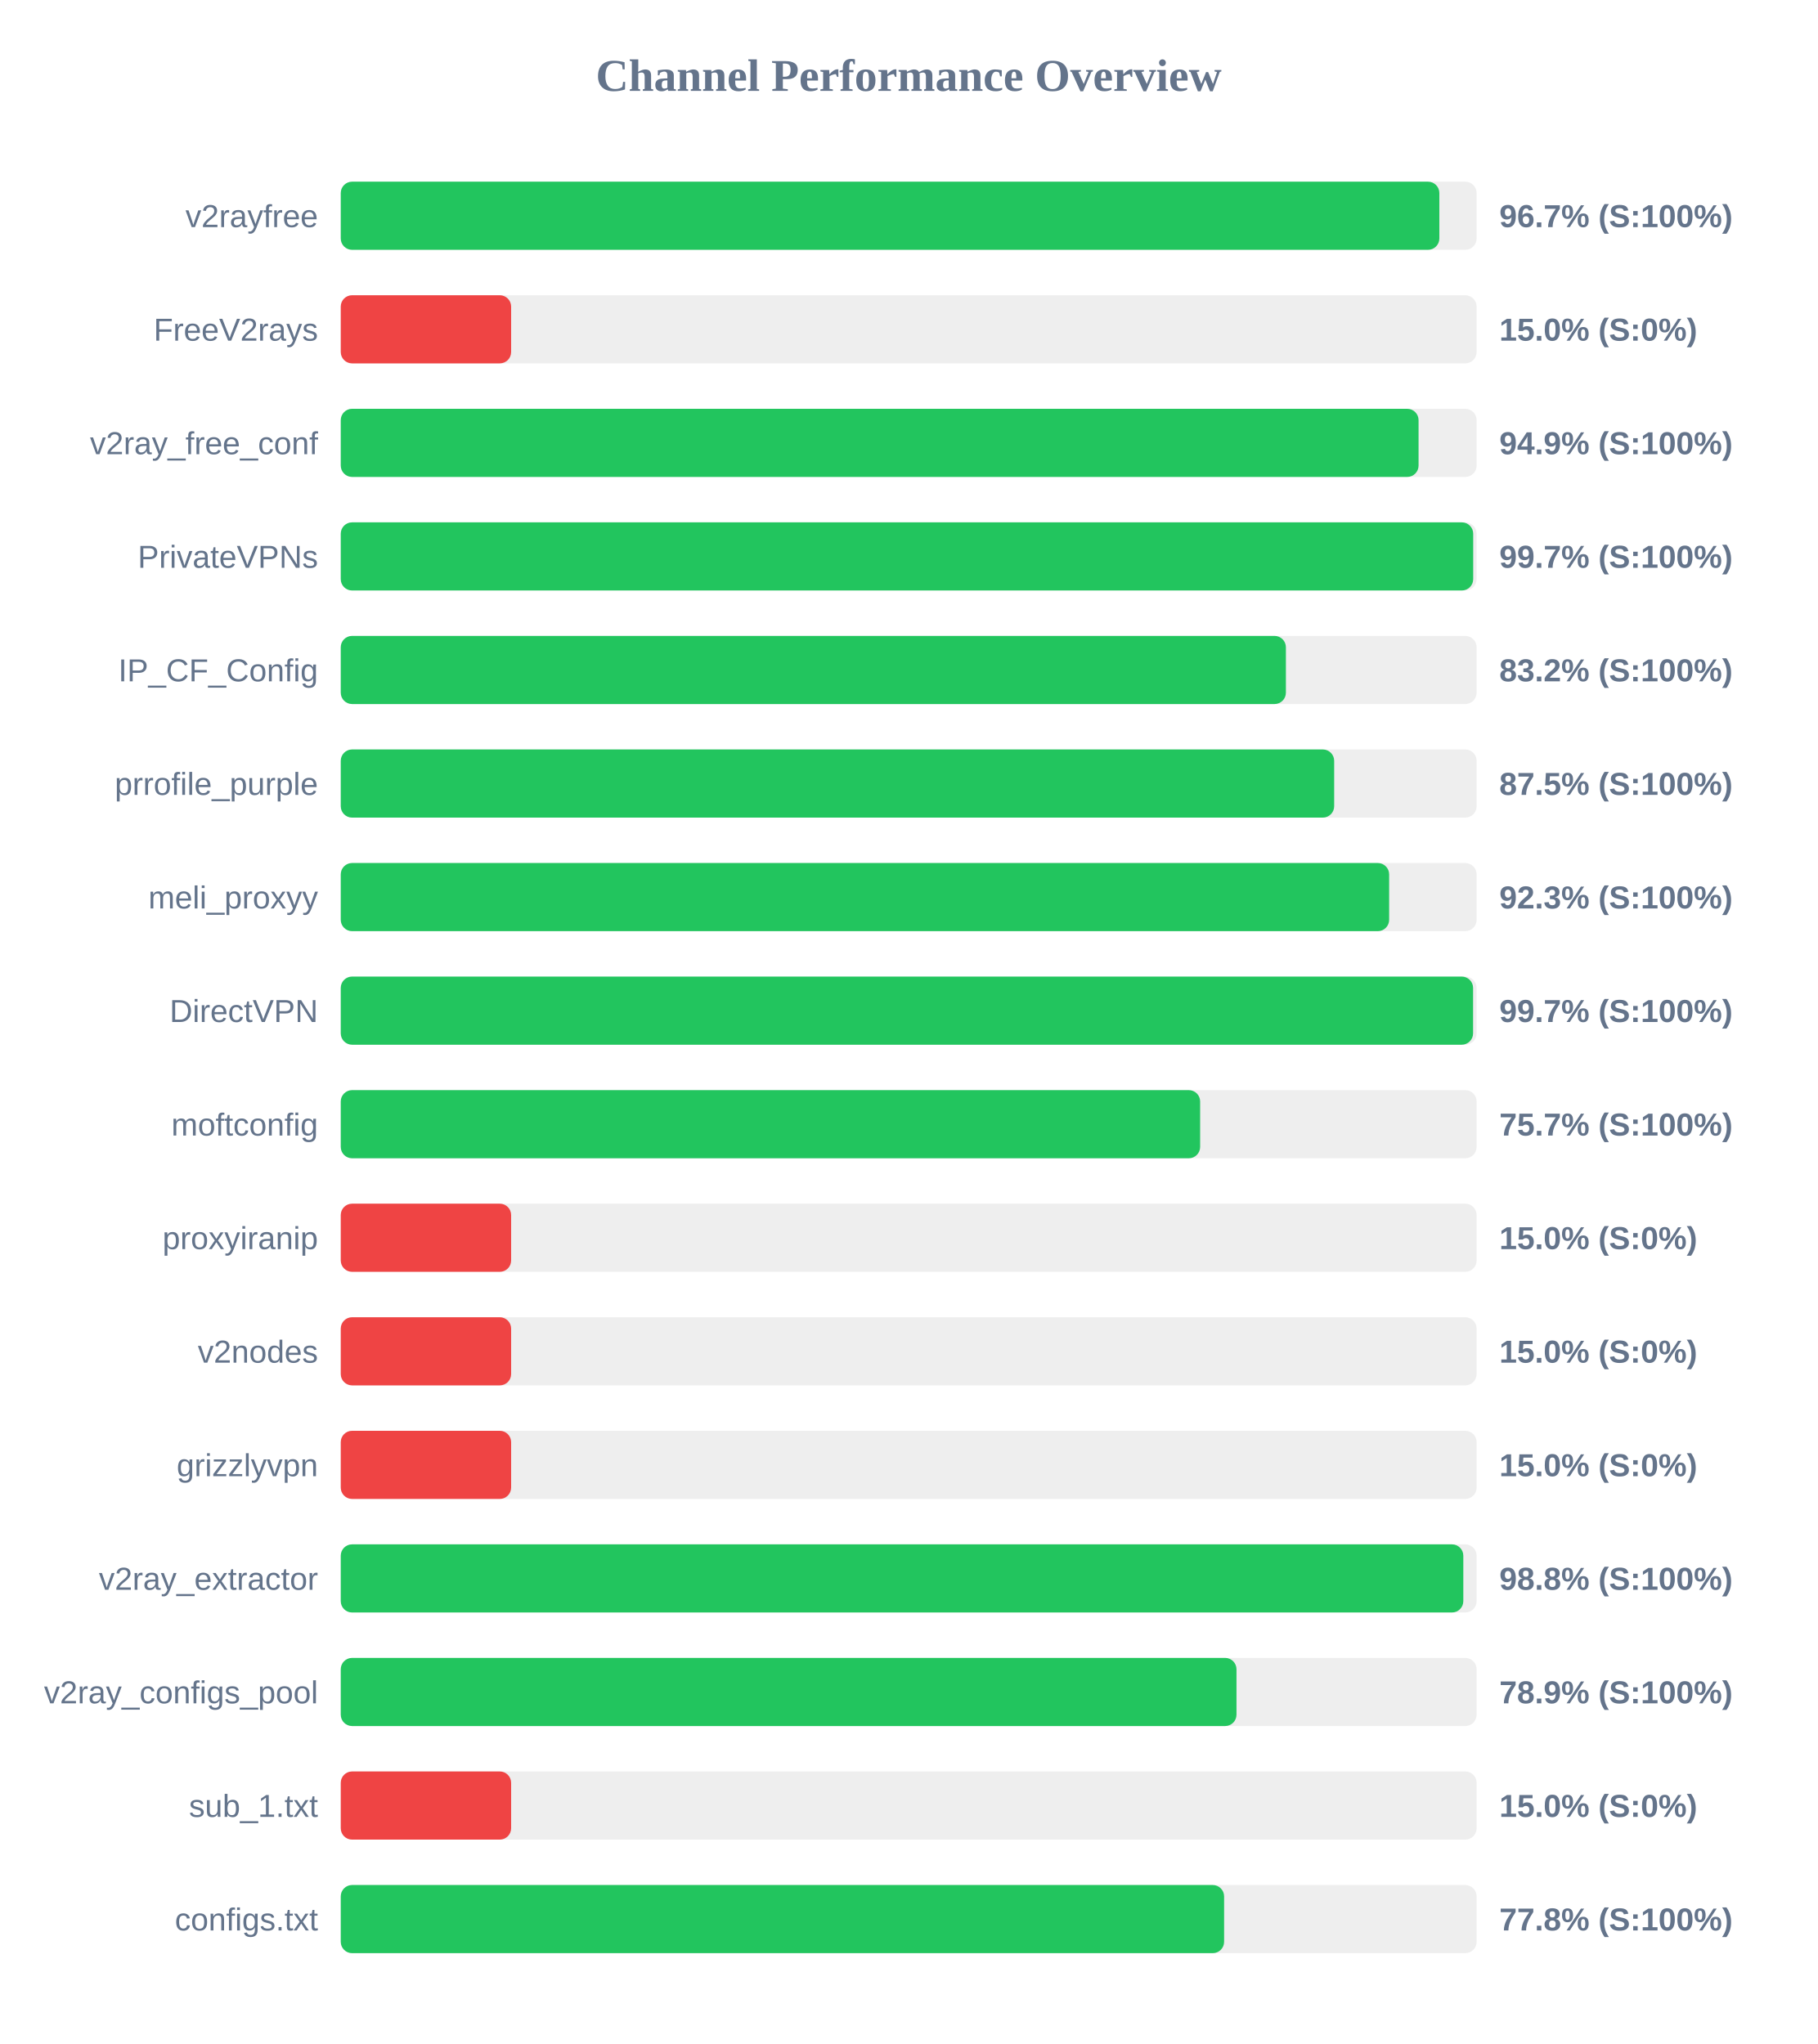
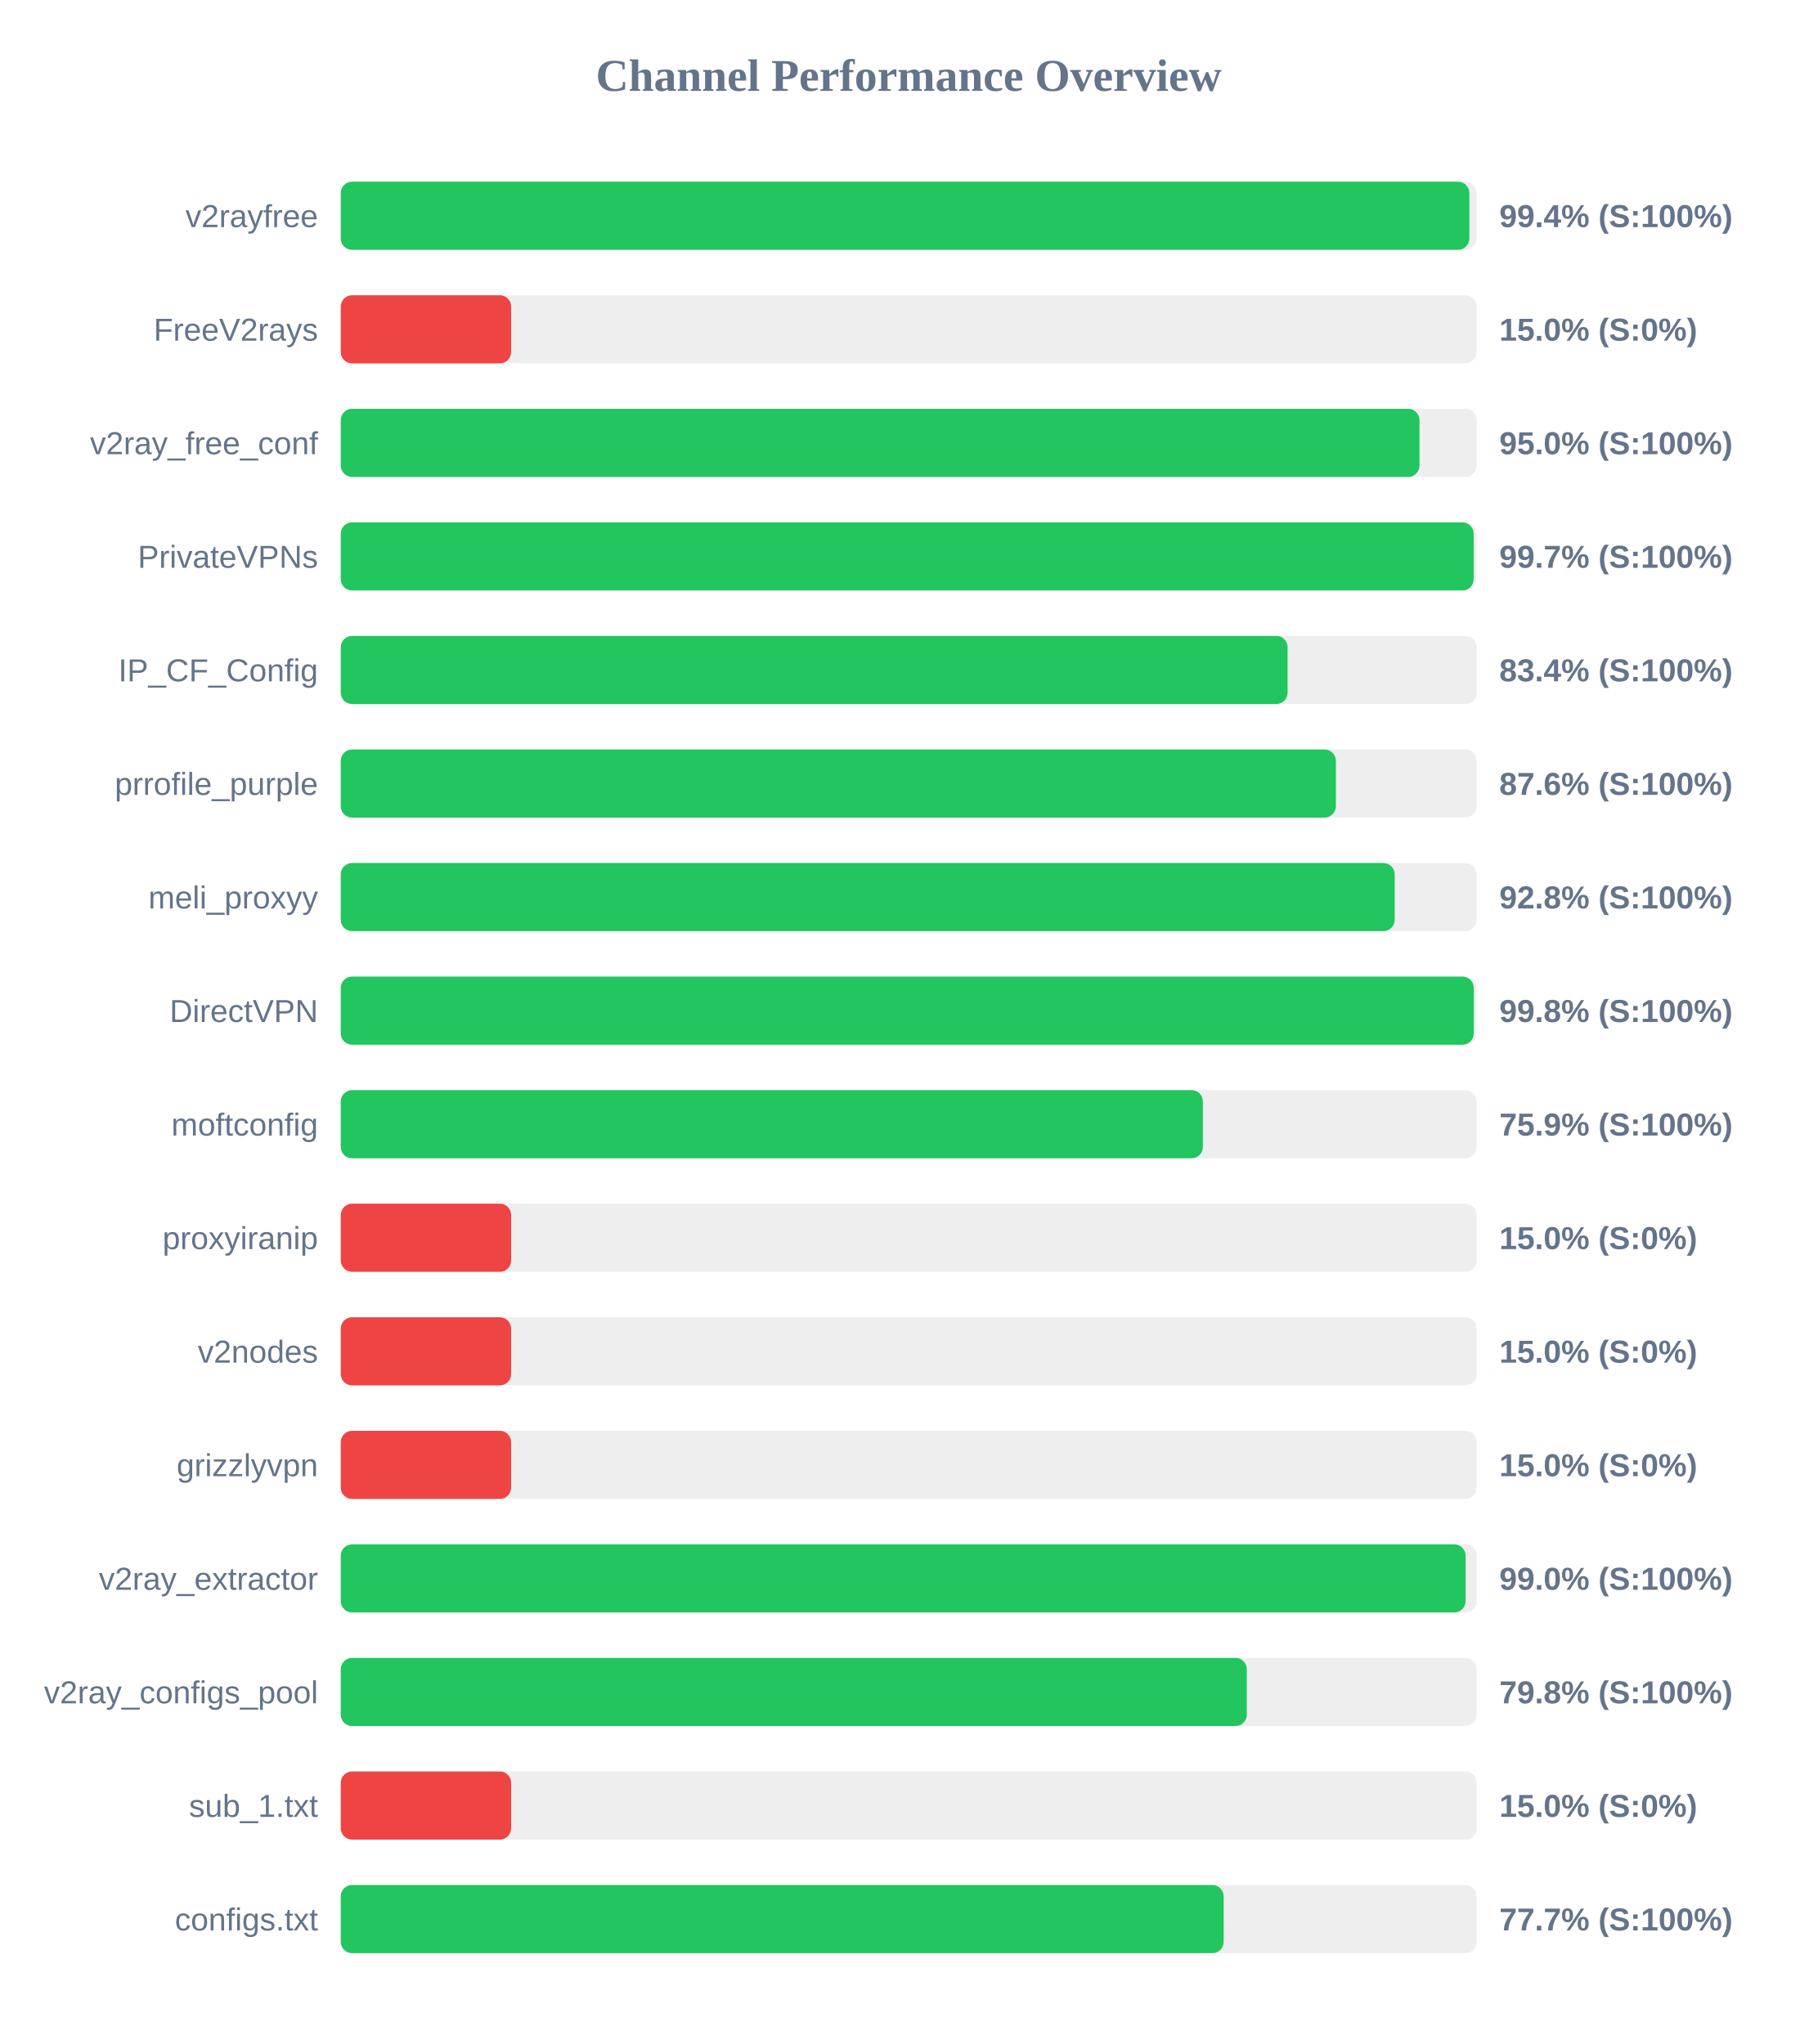
<svg xmlns="http://www.w3.org/2000/svg" width="800" height="900" version="1.1">
  <style>
        .row { font: 14px Arial; fill: #64748b; }
        .score { font: bold 14px Arial; fill: #64748b; }
    </style>
  <text x="400" y="40" text-anchor="middle" font-size="20px" font-weight="bold" fill="#64748b">Channel Performance Overview</text>
  <rect x="150" y="80" width="500" height="30" fill="#eee" rx="5" />
-   <rect x="150" y="80" width="483.6" height="30" fill="#22c55e" rx="5" />
+   <rect x="150" y="80" width="496.8" height="30" fill="#22c55e" rx="5" />
  <text x="140" y="100" text-anchor="end" class="row">v2rayfree</text>
-   <text x="660" y="100" text-anchor="start" class="score">96.7% (S:100%)</text>
+   <text x="660" y="100" text-anchor="start" class="score">99.4% (S:100%)</text>
  <rect x="150" y="130" width="500" height="30" fill="#eee" rx="5" />
  <rect x="150" y="130" width="75.0" height="30" fill="#ef4444" rx="5" />
  <text x="140" y="150" text-anchor="end" class="row">FreeV2rays</text>
  <text x="660" y="150" text-anchor="start" class="score">15.0% (S:0%)</text>
  <rect x="150" y="180" width="500" height="30" fill="#eee" rx="5" />
-   <rect x="150" y="180" width="474.45" height="30" fill="#22c55e" rx="5" />
+   <rect x="150" y="180" width="474.85" height="30" fill="#22c55e" rx="5" />
  <text x="140" y="200" text-anchor="end" class="row">v2ray_free_conf</text>
-   <text x="660" y="200" text-anchor="start" class="score">94.9% (S:100%)</text>
+   <text x="660" y="200" text-anchor="start" class="score">95.0% (S:100%)</text>
  <rect x="150" y="230" width="500" height="30" fill="#eee" rx="5" />
-   <rect x="150" y="230" width="498.5" height="30" fill="#22c55e" rx="5" />
+   <rect x="150" y="230" width="498.7" height="30" fill="#22c55e" rx="5" />
  <text x="140" y="250" text-anchor="end" class="row">PrivateVPNs</text>
  <text x="660" y="250" text-anchor="start" class="score">99.7% (S:100%)</text>
  <rect x="150" y="280" width="500" height="30" fill="#eee" rx="5" />
-   <rect x="150" y="280" width="416.05" height="30" fill="#22c55e" rx="5" />
+   <rect x="150" y="280" width="416.8" height="30" fill="#22c55e" rx="5" />
  <text x="140" y="300" text-anchor="end" class="row">IP_CF_Config</text>
-   <text x="660" y="300" text-anchor="start" class="score">83.2% (S:100%)</text>
+   <text x="660" y="300" text-anchor="start" class="score">83.4% (S:100%)</text>
  <rect x="150" y="330" width="500" height="30" fill="#eee" rx="5" />
-   <rect x="150" y="330" width="437.3" height="30" fill="#22c55e" rx="5" />
+   <rect x="150" y="330" width="438.05" height="30" fill="#22c55e" rx="5" />
  <text x="140" y="350" text-anchor="end" class="row">prrofile_purple</text>
-   <text x="660" y="350" text-anchor="start" class="score">87.5% (S:100%)</text>
+   <text x="660" y="350" text-anchor="start" class="score">87.6% (S:100%)</text>
  <rect x="150" y="380" width="500" height="30" fill="#eee" rx="5" />
-   <rect x="150" y="380" width="461.5" height="30" fill="#22c55e" rx="5" />
+   <rect x="150" y="380" width="463.95" height="30" fill="#22c55e" rx="5" />
  <text x="140" y="400" text-anchor="end" class="row">meli_proxyy</text>
-   <text x="660" y="400" text-anchor="start" class="score">92.3% (S:100%)</text>
+   <text x="660" y="400" text-anchor="start" class="score">92.8% (S:100%)</text>
  <rect x="150" y="430" width="500" height="30" fill="#eee" rx="5" />
-   <rect x="150" y="430" width="498.45" height="30" fill="#22c55e" rx="5" />
+   <rect x="150" y="430" width="498.75" height="30" fill="#22c55e" rx="5" />
  <text x="140" y="450" text-anchor="end" class="row">DirectVPN</text>
-   <text x="660" y="450" text-anchor="start" class="score">99.7% (S:100%)</text>
+   <text x="660" y="450" text-anchor="start" class="score">99.8% (S:100%)</text>
  <rect x="150" y="480" width="500" height="30" fill="#eee" rx="5" />
-   <rect x="150" y="480" width="378.3" height="30" fill="#22c55e" rx="5" />
+   <rect x="150" y="480" width="379.5" height="30" fill="#22c55e" rx="5" />
  <text x="140" y="500" text-anchor="end" class="row">moftconfig</text>
-   <text x="660" y="500" text-anchor="start" class="score">75.7% (S:100%)</text>
+   <text x="660" y="500" text-anchor="start" class="score">75.9% (S:100%)</text>
  <rect x="150" y="530" width="500" height="30" fill="#eee" rx="5" />
  <rect x="150" y="530" width="75.0" height="30" fill="#ef4444" rx="5" />
  <text x="140" y="550" text-anchor="end" class="row">proxyiranip</text>
  <text x="660" y="550" text-anchor="start" class="score">15.0% (S:0%)</text>
  <rect x="150" y="580" width="500" height="30" fill="#eee" rx="5" />
  <rect x="150" y="580" width="75.0" height="30" fill="#ef4444" rx="5" />
  <text x="140" y="600" text-anchor="end" class="row">v2nodes</text>
  <text x="660" y="600" text-anchor="start" class="score">15.0% (S:0%)</text>
  <rect x="150" y="630" width="500" height="30" fill="#eee" rx="5" />
  <rect x="150" y="630" width="75.0" height="30" fill="#ef4444" rx="5" />
  <text x="140" y="650" text-anchor="end" class="row">grizzlyvpn</text>
  <text x="660" y="650" text-anchor="start" class="score">15.0% (S:0%)</text>
  <rect x="150" y="680" width="500" height="30" fill="#eee" rx="5" />
-   <rect x="150" y="680" width="494.15" height="30" fill="#22c55e" rx="5" />
+   <rect x="150" y="680" width="495.15" height="30" fill="#22c55e" rx="5" />
  <text x="140" y="700" text-anchor="end" class="row">v2ray_extractor</text>
-   <text x="660" y="700" text-anchor="start" class="score">98.8% (S:100%)</text>
+   <text x="660" y="700" text-anchor="start" class="score">99.0% (S:100%)</text>
  <rect x="150" y="730" width="500" height="30" fill="#eee" rx="5" />
-   <rect x="150" y="730" width="394.3" height="30" fill="#22c55e" rx="5" />
+   <rect x="150" y="730" width="398.85" height="30" fill="#22c55e" rx="5" />
  <text x="140" y="750" text-anchor="end" class="row">v2ray_configs_pool</text>
-   <text x="660" y="750" text-anchor="start" class="score">78.9% (S:100%)</text>
+   <text x="660" y="750" text-anchor="start" class="score">79.8% (S:100%)</text>
  <rect x="150" y="780" width="500" height="30" fill="#eee" rx="5" />
  <rect x="150" y="780" width="75.0" height="30" fill="#ef4444" rx="5" />
  <text x="140" y="800" text-anchor="end" class="row">sub_1.txt</text>
  <text x="660" y="800" text-anchor="start" class="score">15.0% (S:0%)</text>
  <rect x="150" y="830" width="500" height="30" fill="#eee" rx="5" />
-   <rect x="150" y="830" width="388.85" height="30" fill="#22c55e" rx="5" />
+   <rect x="150" y="830" width="388.65" height="30" fill="#22c55e" rx="5" />
  <text x="140" y="850" text-anchor="end" class="row">configs.txt</text>
-   <text x="660" y="850" text-anchor="start" class="score">77.8% (S:100%)</text>
+   <text x="660" y="850" text-anchor="start" class="score">77.7% (S:100%)</text>
</svg>
